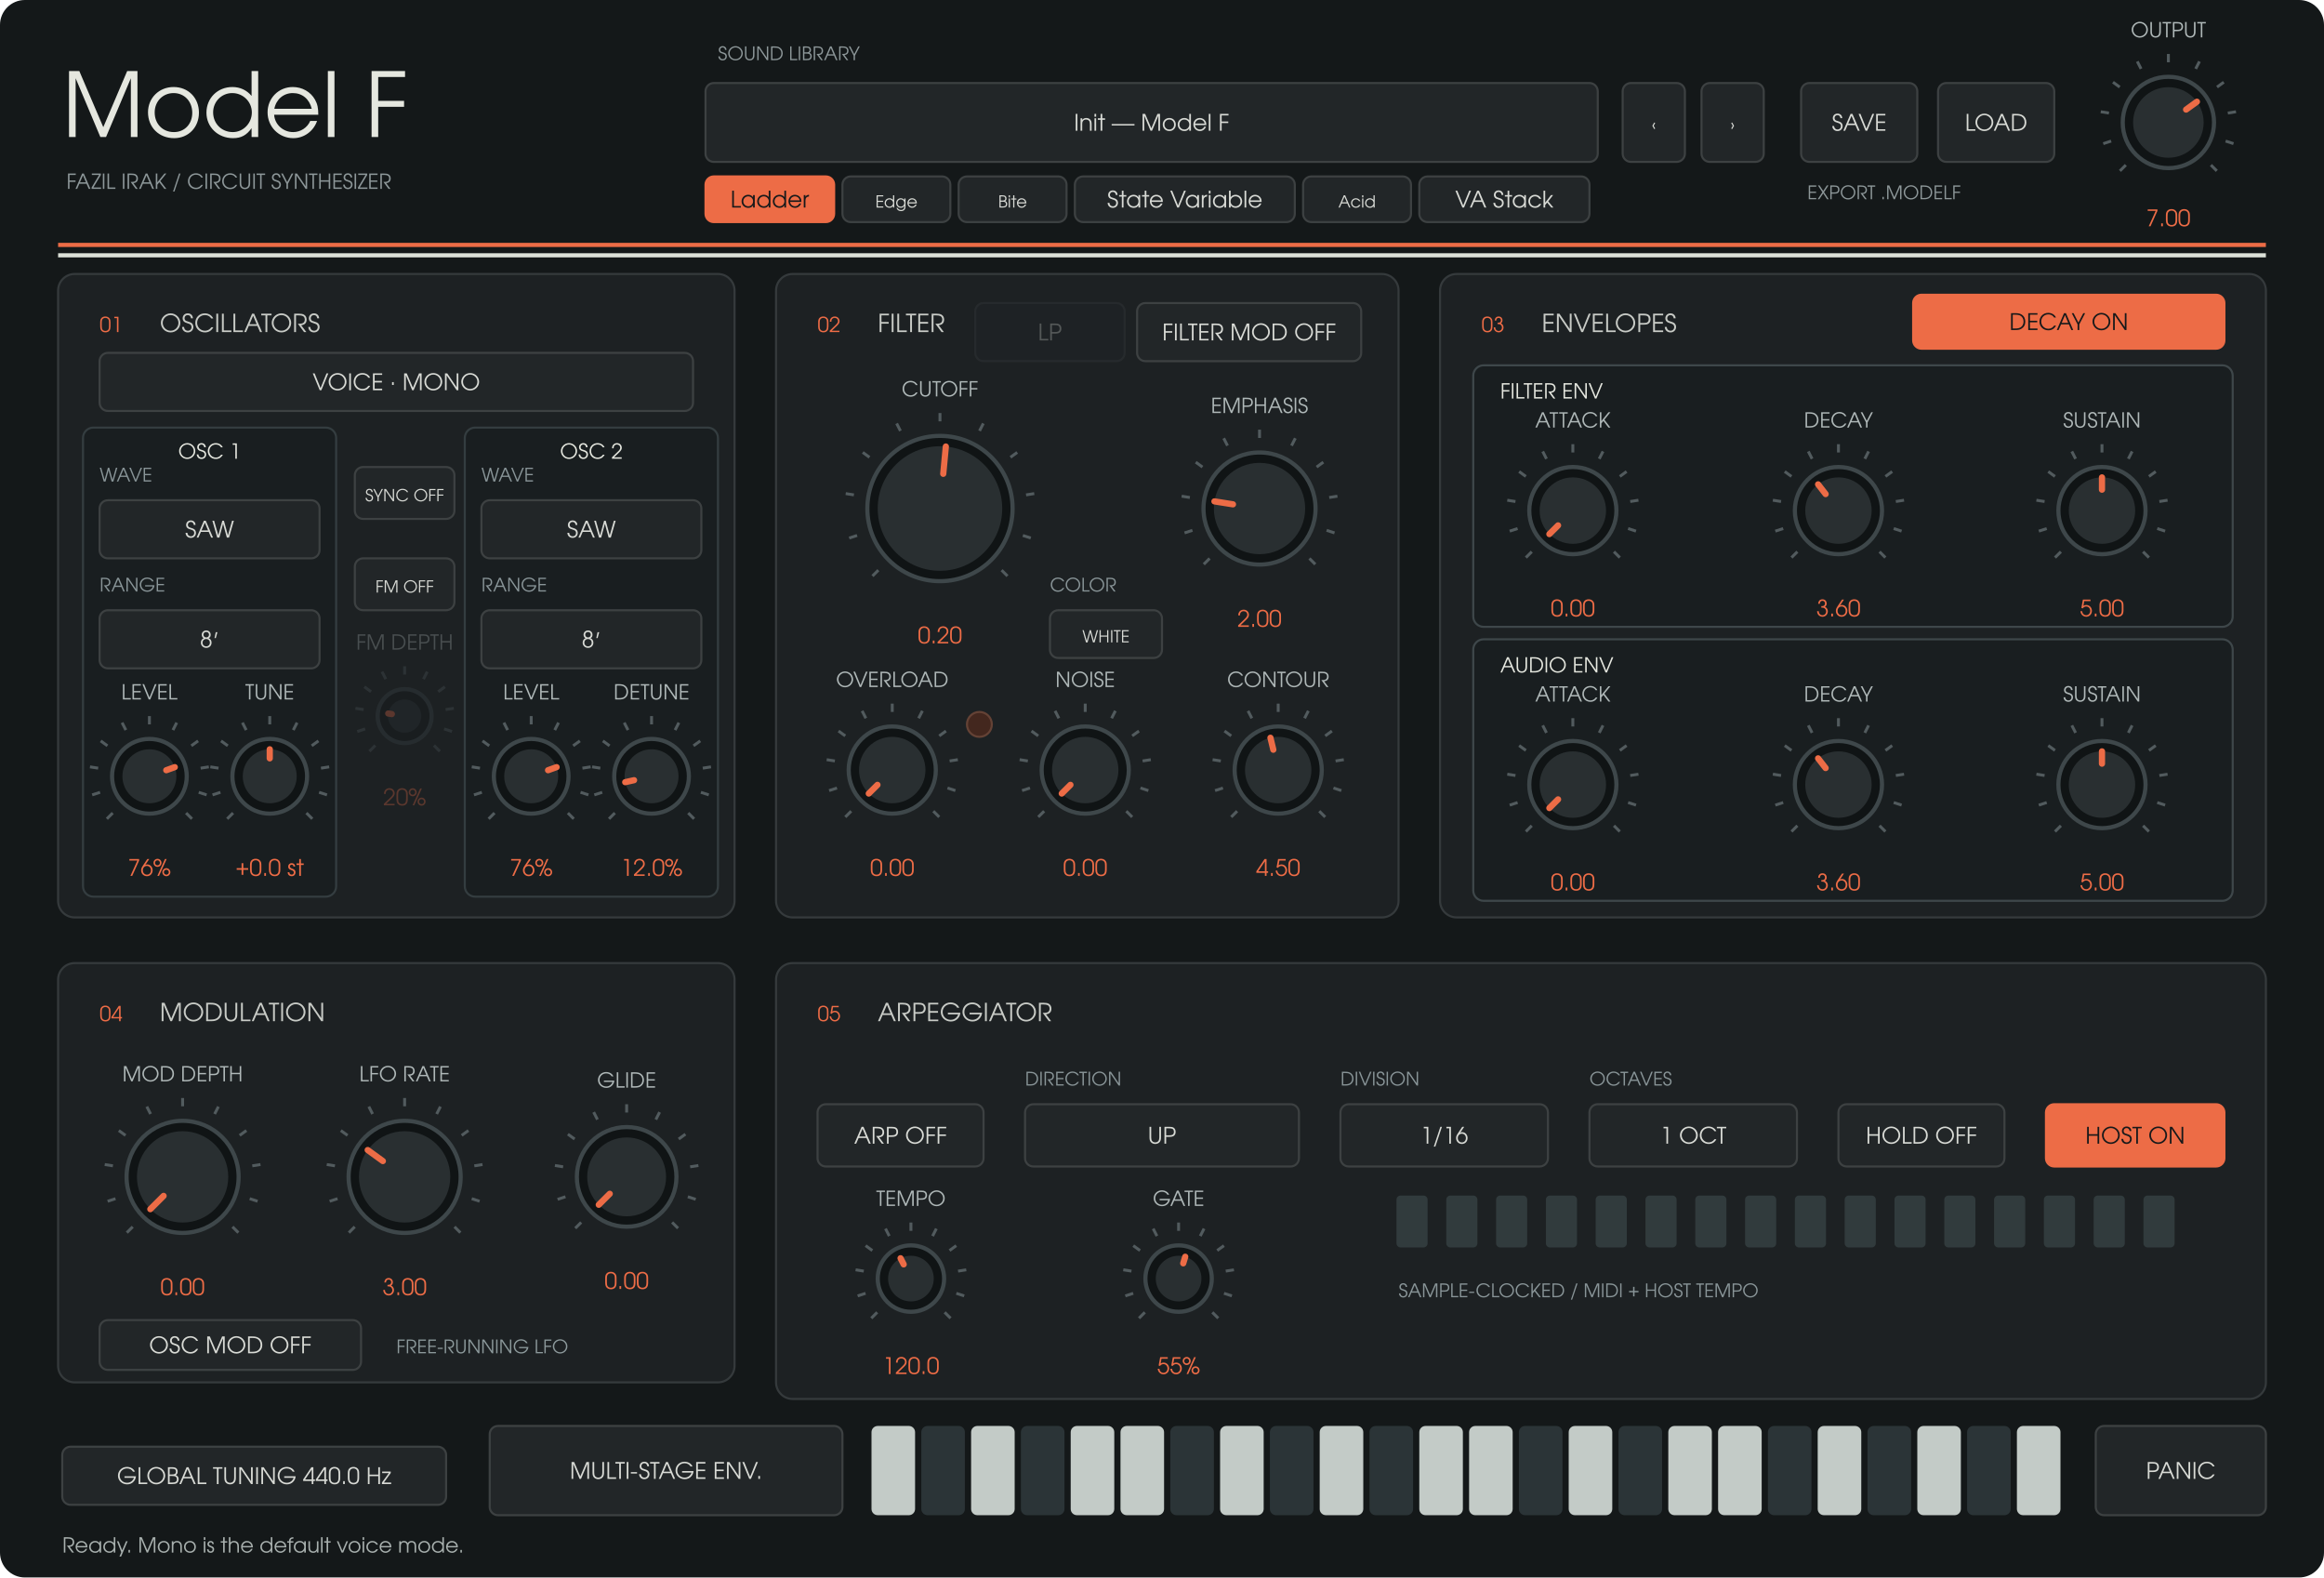
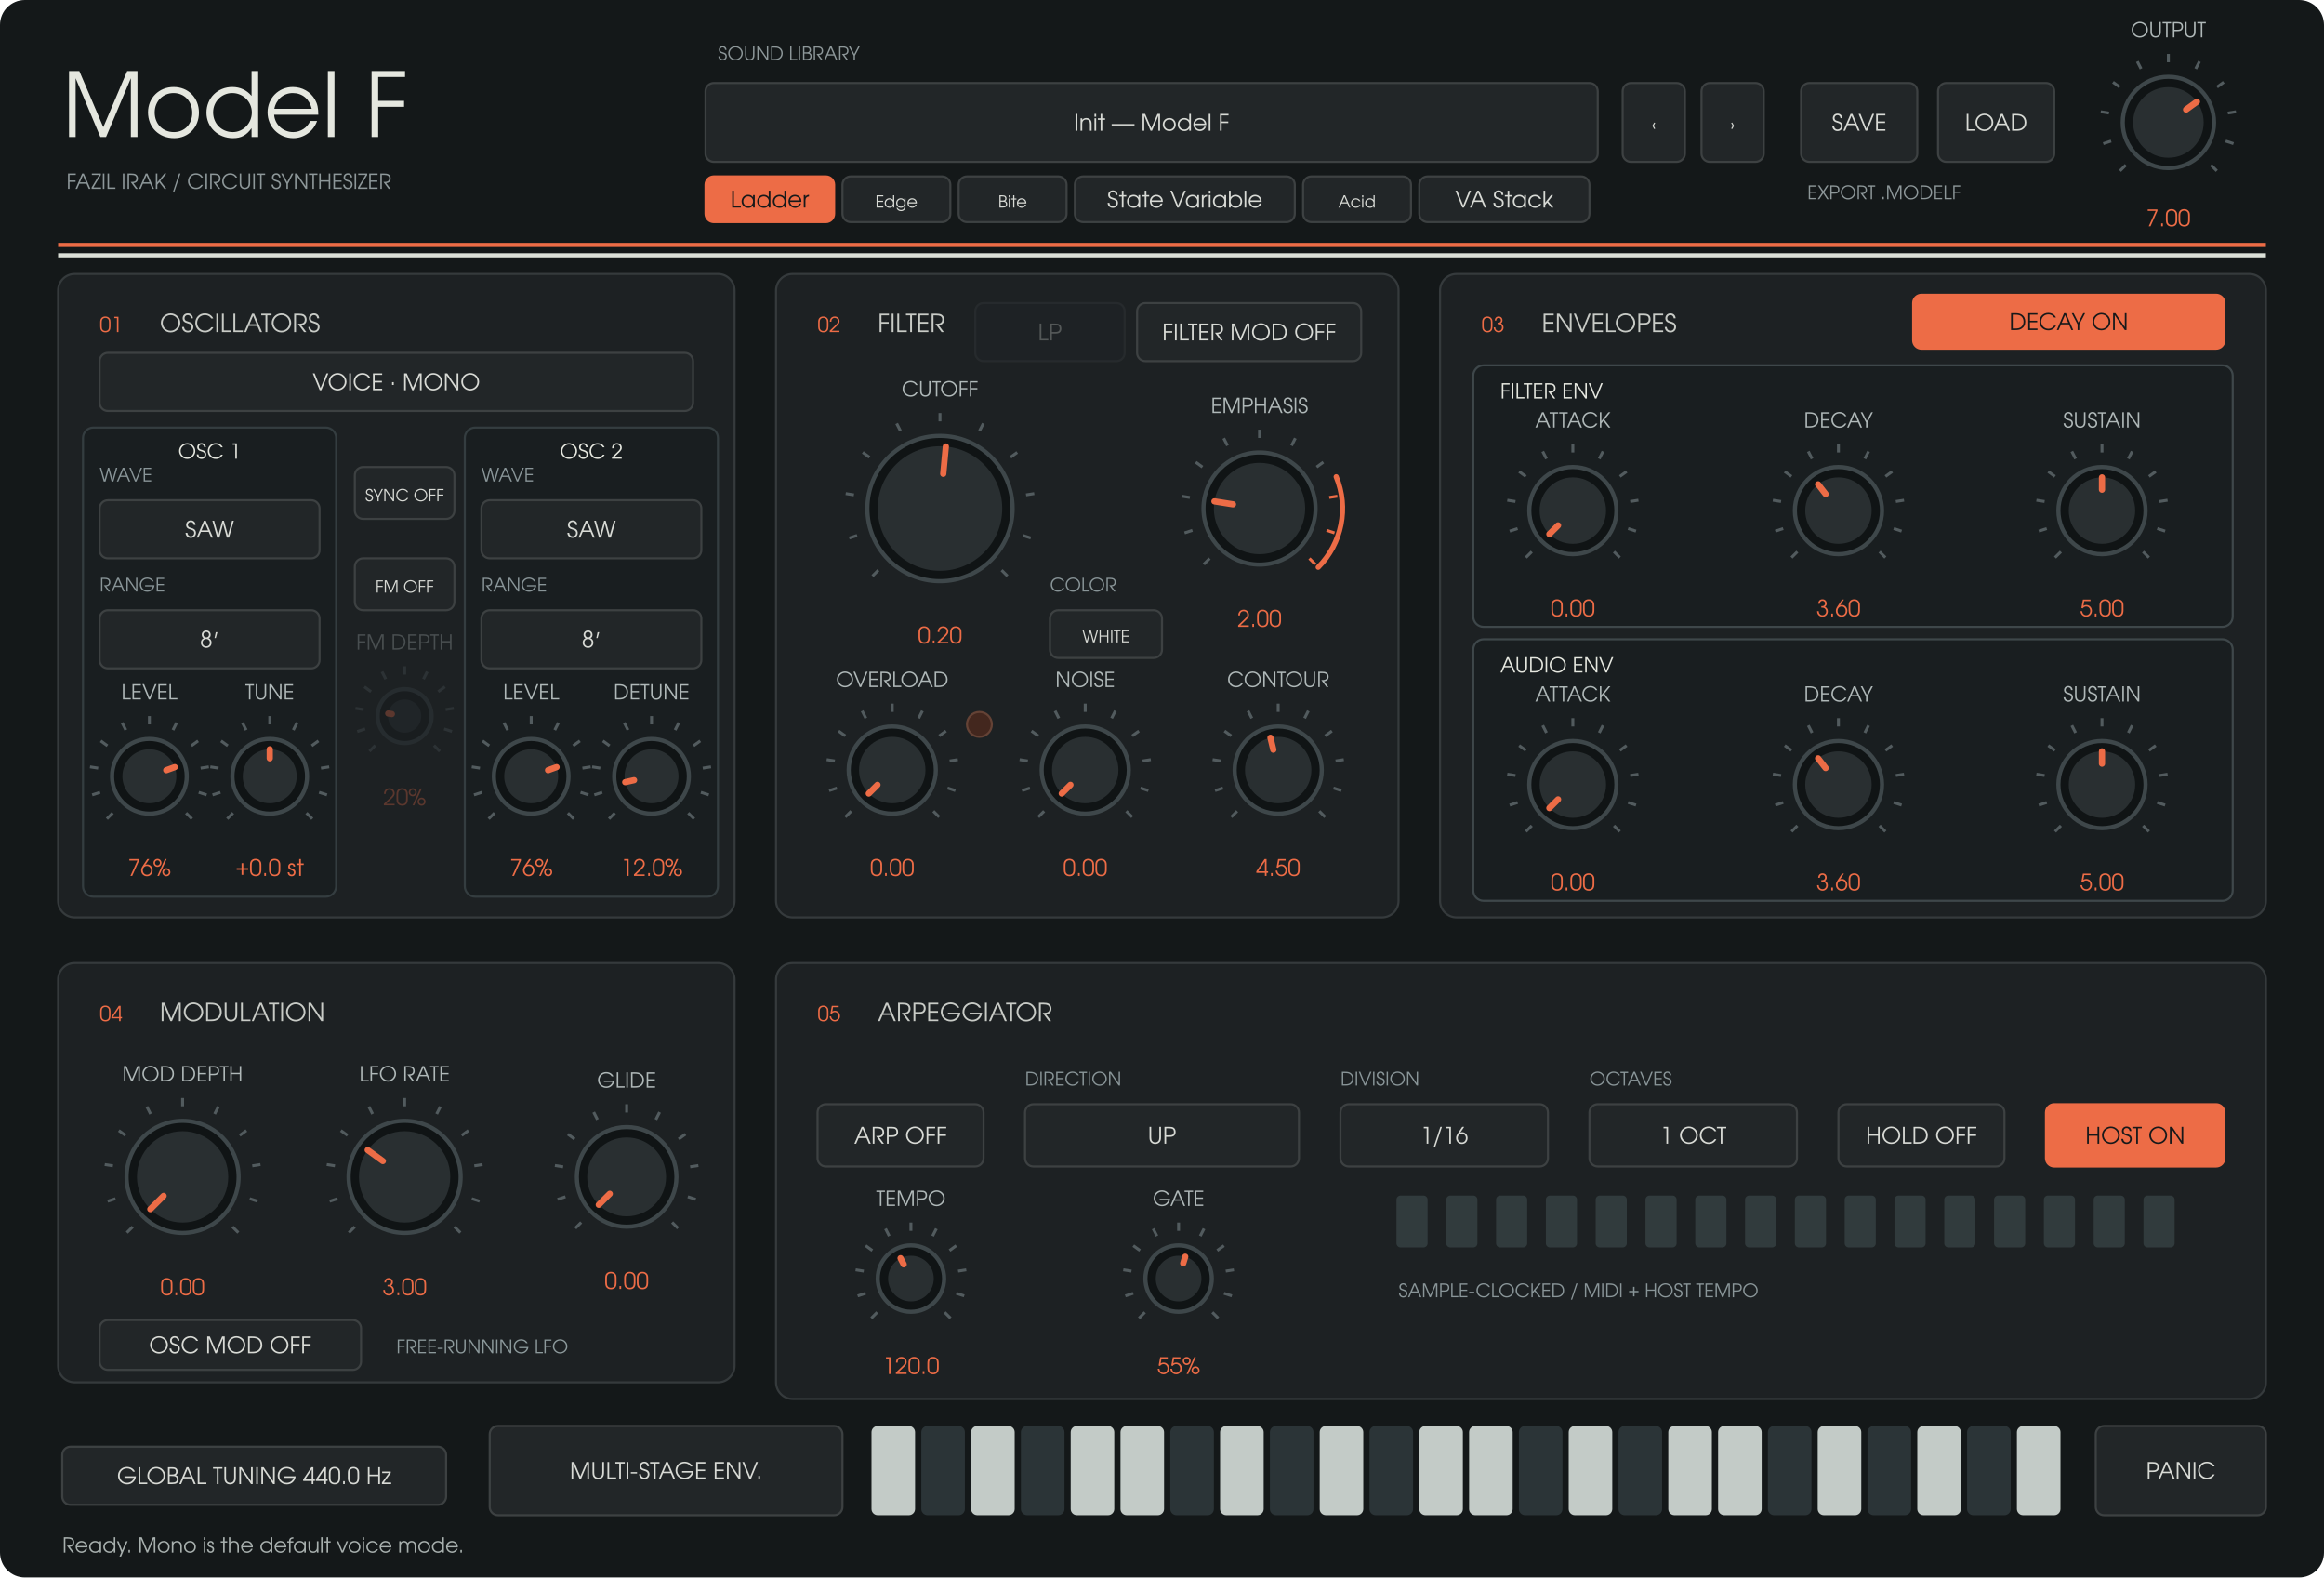
<svg xmlns="http://www.w3.org/2000/svg" width="1120" height="760" viewBox="0 0 1120 760">
  <rect width="1120" height="760" rx="12" fill="#141819" />
  <g font-family="URW Gothic, sans-serif">
    <text x="30" y="66" fill="#e5e7df" font-size="43" text-anchor="start">Model F</text>
    <text x="32" y="91" fill="#8d9799" font-size="10" text-anchor="start">FAZIL IRAK  /  CIRCUIT SYNTHESIZER</text>
    <text x="346" y="29" fill="#8d9799" font-size="9" text-anchor="start">SOUND LIBRARY</text>
    <rect x="340" y="40" width="430" height="38" rx="4" fill="#222628" stroke="#3d4142" />
    <text x="555" y="63" fill="#d8dad5" font-size="11" text-anchor="middle">Init — Model F</text>
    <rect x="340" y="85" width="62" height="22" rx="4" fill="#ed6c46" stroke="#ed6c46" />
    <text x="371" y="100" fill="#17191a" font-size="11" text-anchor="middle">Ladder</text>
    <rect x="406" y="85" width="52" height="22" rx="4" fill="#222628" stroke="#3d4142" />
    <text x="432" y="100" fill="#d8dad5" font-size="8" text-anchor="middle">Edge</text>
    <rect x="462" y="85" width="52" height="22" rx="4" fill="#222628" stroke="#3d4142" />
    <text x="488" y="100" fill="#d8dad5" font-size="8" text-anchor="middle">Bite</text>
    <rect x="518" y="85" width="106" height="22" rx="4" fill="#222628" stroke="#3d4142" />
    <text x="571" y="100" fill="#d8dad5" font-size="11" text-anchor="middle">State Variable</text>
    <rect x="628" y="85" width="52" height="22" rx="4" fill="#222628" stroke="#3d4142" />
    <text x="654" y="100" fill="#d8dad5" font-size="8" text-anchor="middle">Acid</text>
    <rect x="684" y="85" width="82" height="22" rx="4" fill="#222628" stroke="#3d4142" />
    <text x="725" y="100" fill="#d8dad5" font-size="11" text-anchor="middle">VA Stack</text>
    <rect x="782" y="40" width="30" height="38" rx="4" fill="#222628" stroke="#3d4142" />
    <text x="797" y="63" fill="#d8dad5" font-size="8" text-anchor="middle">‹</text>
    <rect x="820" y="40" width="30" height="38" rx="4" fill="#222628" stroke="#3d4142" />
    <text x="835" y="63" fill="#d8dad5" font-size="8" text-anchor="middle">›</text>
    <rect x="868" y="40" width="56" height="38" rx="4" fill="#222628" stroke="#3d4142" />
    <text x="896" y="63" fill="#d8dad5" font-size="11" text-anchor="middle">SAVE</text>
    <rect x="934" y="40" width="56" height="38" rx="4" fill="#222628" stroke="#3d4142" />
    <text x="962" y="63" fill="#d8dad5" font-size="11" text-anchor="middle">LOAD</text>
    <text x="871" y="96" fill="#8d9799" font-size="9" text-anchor="start">EXPORT .MODELF</text>
    <path d="M28 118H1092" stroke="#ed6c46" stroke-width="2" />
    <path d="M28 123H1092" stroke="#dce0d8" stroke-width="2" />
    <rect x="28" y="132" width="326" height="310" rx="8" fill="#1d2123" stroke="#353a3c" />
    <text x="48" y="160" fill="#ed6c46" font-size="10" text-anchor="start">01</text>
    <text x="77" y="160" fill="#c8cbc6" font-size="12" text-anchor="start">OSCILLATORS</text>
    <rect x="374" y="132" width="300" height="310" rx="8" fill="#1d2123" stroke="#353a3c" />
    <text x="394" y="160" fill="#ed6c46" font-size="10" text-anchor="start">02</text>
    <text x="423" y="160" fill="#c8cbc6" font-size="12" text-anchor="start">FILTER</text>
    <rect x="694" y="132" width="398" height="310" rx="8" fill="#1d2123" stroke="#353a3c" />
    <text x="714" y="160" fill="#ed6c46" font-size="10" text-anchor="start">03</text>
    <text x="743" y="160" fill="#c8cbc6" font-size="12" text-anchor="start">ENVELOPES</text>
    <rect x="28" y="464" width="326" height="202" rx="8" fill="#1d2123" stroke="#353a3c" />
    <text x="48" y="492" fill="#ed6c46" font-size="10" text-anchor="start">04</text>
    <text x="77" y="492" fill="#c8cbc6" font-size="12" text-anchor="start">MODULATION</text>
    <rect x="374" y="464" width="718" height="210" rx="8" fill="#1d2123" stroke="#353a3c" />
    <text x="394" y="492" fill="#ed6c46" font-size="10" text-anchor="start">05</text>
    <text x="423" y="492" fill="#c8cbc6" font-size="12" text-anchor="start">ARPEGGIATOR</text>
    <rect x="40" y="206" width="122" height="226" rx="5" fill="#191e20" stroke="#343d40" />
    <text x="101" y="221" fill="#e5e7df" font-size="10" text-anchor="middle">OSC 1</text>
    <rect x="224" y="206" width="122" height="226" rx="5" fill="#191e20" stroke="#343d40" />
    <text x="285" y="221" fill="#e5e7df" font-size="10" text-anchor="middle">OSC 2</text>
    <rect x="710" y="176" width="366" height="126" rx="5" fill="#191e20" stroke="#3e474a" />
    <text x="723" y="192" fill="#e5e7df" font-size="10" text-anchor="start">FILTER ENV</text>
    <rect x="710" y="308" width="366" height="126" rx="5" fill="#191e20" stroke="#3e474a" />
    <text x="723" y="324" fill="#e5e7df" font-size="10" text-anchor="start">AUDIO ENV</text>
    <rect x="30" y="697" width="185" height="28" rx="4" fill="#222628" stroke="#3d4142" />
    <text x="122.5" y="715" fill="#d8dad5" font-size="11" text-anchor="middle">GLOBAL TUNING  440.0 Hz</text>
    <g opacity="0.3">
      <rect x="470" y="146" width="72" height="28" rx="4" fill="#222628" stroke="#3d4142" />
      <text x="506" y="164" fill="#d8dad5" font-size="11" text-anchor="middle">LP</text>
    </g>
    <path d="M 1024.494 79.506 L 1021.665 82.335" stroke="#525b5e" stroke-width="1.4" />
    <path d="M 1017.419 67.961 L 1013.615 69.198" stroke="#525b5e" stroke-width="1.4" />
    <path d="M 1016.357 54.463 L 1012.406 53.838" stroke="#525b5e" stroke-width="1.4" />
    <path d="M 1021.539 41.954 L 1018.302 39.603" stroke="#525b5e" stroke-width="1.4" />
    <path d="M 1031.834 33.161 L 1030.018 29.597" stroke="#525b5e" stroke-width="1.4" />
    <path d="M 1045 30 L 1045 26" stroke="#525b5e" stroke-width="1.4" />
    <path d="M 1058.166 33.161 L 1059.982 29.597" stroke="#525b5e" stroke-width="1.4" />
    <path d="M 1068.461 41.954 L 1071.698 39.603" stroke="#525b5e" stroke-width="1.4" />
    <path d="M 1073.643 54.463 L 1077.594 53.838" stroke="#525b5e" stroke-width="1.4" />
    <path d="M 1072.581 67.961 L 1076.385 69.198" stroke="#525b5e" stroke-width="1.4" />
    <path d="M 1065.506 79.506 L 1068.335 82.335" stroke="#525b5e" stroke-width="1.4" />
    <circle cx="1045" cy="59" r="22" fill="#101415" stroke="#3e474a" stroke-width="2" />
    <circle cx="1045" cy="59" r="17" fill="#292f31" />
    <path d="M 1053.543 52.793 L 1058.753 49.008" stroke="#ed6c46" stroke-width="3" stroke-linecap="round" />
    <text x="1045" y="18" fill="#afb8b8" font-size="10" text-anchor="middle">OUTPUT</text>
    <text x="1045" y="109" fill="#ed6c46" font-size="11" text-anchor="middle">7.00</text>
    <rect x="48" y="170" width="286" height="28" rx="4" fill="#222628" stroke="#3d4142" />
    <text x="191" y="188" fill="#d8dad5" font-size="11" text-anchor="middle">VOICE · MONO</text>
    <rect x="48" y="241" width="106" height="28" rx="4" fill="#222628" stroke="#3d4142" />
    <text x="101" y="259" fill="#d8dad5" font-size="11" text-anchor="middle">SAW</text>
    <text x="48" y="232" fill="#899598" font-size="9" text-anchor="start">WAVE</text>
    <rect x="48" y="294" width="106" height="28" rx="4" fill="#222628" stroke="#3d4142" />
    <text x="101" y="312" fill="#d8dad5" font-size="11" text-anchor="middle">8′</text>
    <text x="48" y="285" fill="#899598" font-size="9" text-anchor="start">RANGE</text>
    <rect x="232" y="241" width="106" height="28" rx="4" fill="#222628" stroke="#3d4142" />
    <text x="285" y="259" fill="#d8dad5" font-size="11" text-anchor="middle">SAW</text>
    <text x="232" y="232" fill="#899598" font-size="9" text-anchor="start">WAVE</text>
    <rect x="232" y="294" width="106" height="28" rx="4" fill="#222628" stroke="#3d4142" />
    <text x="285" y="312" fill="#d8dad5" font-size="11" text-anchor="middle">8′</text>
    <text x="232" y="285" fill="#899598" font-size="9" text-anchor="start">RANGE</text>
    <path d="M 54.322 391.678 L 51.494 394.506" stroke="#525b5e" stroke-width="1.4" />
    <path d="M 48.224 381.725 L 44.419 382.961" stroke="#525b5e" stroke-width="1.4" />
    <path d="M 47.308 370.089 L 43.357 369.463" stroke="#525b5e" stroke-width="1.4" />
    <path d="M 51.775 359.305 L 48.539 356.954" stroke="#525b5e" stroke-width="1.4" />
    <path d="M 60.65 351.725 L 58.834 348.161" stroke="#525b5e" stroke-width="1.4" />
    <path d="M 72 349 L 72 345" stroke="#525b5e" stroke-width="1.4" />
    <path d="M 83.35 351.725 L 85.166 348.161" stroke="#525b5e" stroke-width="1.4" />
    <path d="M 92.225 359.305 L 95.461 356.954" stroke="#525b5e" stroke-width="1.4" />
    <path d="M 96.692 370.089 L 100.643 369.463" stroke="#525b5e" stroke-width="1.4" />
    <path d="M 95.776 381.725 L 99.581 382.961" stroke="#525b5e" stroke-width="1.4" />
    <path d="M 89.678 391.678 L 92.506 394.506" stroke="#525b5e" stroke-width="1.4" />
    <circle cx="72" cy="374" r="18" fill="#101415" stroke="#3e474a" stroke-width="2" />
    <circle cx="72" cy="374" r="13" fill="#292f31" />
    <path d="M 80.129 371.073 L 84.231 369.596" stroke="#ed6c46" stroke-width="3" stroke-linecap="round" />
    <text x="72" y="337" fill="#afb8b8" font-size="10" text-anchor="middle">LEVEL</text>
    <text x="72" y="422" fill="#ed6c46" font-size="11" text-anchor="middle">76%</text>
    <path d="M 112.322 391.678 L 109.494 394.506" stroke="#525b5e" stroke-width="1.4" />
    <path d="M 106.224 381.725 L 102.419 382.961" stroke="#525b5e" stroke-width="1.4" />
    <path d="M 105.308 370.089 L 101.357 369.463" stroke="#525b5e" stroke-width="1.4" />
    <path d="M 109.775 359.305 L 106.539 356.954" stroke="#525b5e" stroke-width="1.4" />
    <path d="M 118.65 351.725 L 116.834 348.161" stroke="#525b5e" stroke-width="1.4" />
    <path d="M 130 349 L 130 345" stroke="#525b5e" stroke-width="1.4" />
    <path d="M 141.35 351.725 L 143.166 348.161" stroke="#525b5e" stroke-width="1.4" />
    <path d="M 150.225 359.305 L 153.461 356.954" stroke="#525b5e" stroke-width="1.4" />
    <path d="M 154.692 370.089 L 158.643 369.463" stroke="#525b5e" stroke-width="1.4" />
    <path d="M 153.776 381.725 L 157.581 382.961" stroke="#525b5e" stroke-width="1.4" />
    <path d="M 147.678 391.678 L 150.506 394.506" stroke="#525b5e" stroke-width="1.4" />
    <circle cx="130" cy="374" r="18" fill="#101415" stroke="#3e474a" stroke-width="2" />
    <circle cx="130" cy="374" r="13" fill="#292f31" />
    <path d="M 130 365.36 L 130 361" stroke="#ed6c46" stroke-width="3" stroke-linecap="round" />
    <text x="130" y="337" fill="#afb8b8" font-size="10" text-anchor="middle">TUNE</text>
    <text x="130" y="422" fill="#ed6c46" font-size="11" text-anchor="middle">+0.0 st</text>
    <path d="M 238.322 391.678 L 235.494 394.506" stroke="#525b5e" stroke-width="1.4" />
    <path d="M 232.224 381.725 L 228.419 382.961" stroke="#525b5e" stroke-width="1.4" />
    <path d="M 231.308 370.089 L 227.357 369.463" stroke="#525b5e" stroke-width="1.4" />
    <path d="M 235.775 359.305 L 232.539 356.954" stroke="#525b5e" stroke-width="1.4" />
    <path d="M 244.65 351.725 L 242.834 348.161" stroke="#525b5e" stroke-width="1.4" />
    <path d="M 256 349 L 256 345" stroke="#525b5e" stroke-width="1.4" />
    <path d="M 267.35 351.725 L 269.166 348.161" stroke="#525b5e" stroke-width="1.4" />
    <path d="M 276.225 359.305 L 279.461 356.954" stroke="#525b5e" stroke-width="1.4" />
    <path d="M 280.692 370.089 L 284.643 369.463" stroke="#525b5e" stroke-width="1.4" />
    <path d="M 279.776 381.725 L 283.581 382.961" stroke="#525b5e" stroke-width="1.4" />
    <path d="M 273.678 391.678 L 276.506 394.506" stroke="#525b5e" stroke-width="1.4" />
    <circle cx="256" cy="374" r="18" fill="#101415" stroke="#3e474a" stroke-width="2" />
    <circle cx="256" cy="374" r="13" fill="#292f31" />
    <path d="M 264.129 371.073 L 268.231 369.596" stroke="#ed6c46" stroke-width="3" stroke-linecap="round" />
    <text x="256" y="337" fill="#afb8b8" font-size="10" text-anchor="middle">LEVEL</text>
    <text x="256" y="422" fill="#ed6c46" font-size="11" text-anchor="middle">76%</text>
    <path d="M 296.322 391.678 L 293.494 394.506" stroke="#525b5e" stroke-width="1.4" />
    <path d="M 290.224 381.725 L 286.419 382.961" stroke="#525b5e" stroke-width="1.4" />
    <path d="M 289.308 370.089 L 285.357 369.463" stroke="#525b5e" stroke-width="1.4" />
    <path d="M 293.775 359.305 L 290.539 356.954" stroke="#525b5e" stroke-width="1.4" />
    <path d="M 302.65 351.725 L 300.834 348.161" stroke="#525b5e" stroke-width="1.4" />
    <path d="M 314 349 L 314 345" stroke="#525b5e" stroke-width="1.4" />
    <path d="M 325.35 351.725 L 327.166 348.161" stroke="#525b5e" stroke-width="1.4" />
    <path d="M 334.225 359.305 L 337.461 356.954" stroke="#525b5e" stroke-width="1.4" />
    <path d="M 338.692 370.089 L 342.643 369.463" stroke="#525b5e" stroke-width="1.4" />
    <path d="M 337.776 381.725 L 341.581 382.961" stroke="#525b5e" stroke-width="1.4" />
    <path d="M 331.678 391.678 L 334.506 394.506" stroke="#525b5e" stroke-width="1.4" />
    <circle cx="314" cy="374" r="18" fill="#101415" stroke="#3e474a" stroke-width="2" />
    <circle cx="314" cy="374" r="13" fill="#292f31" />
    <path d="M 305.568 375.885 L 301.313 376.836" stroke="#ed6c46" stroke-width="3" stroke-linecap="round" />
    <text x="314" y="337" fill="#afb8b8" font-size="10" text-anchor="middle">DETUNE</text>
    <text x="314" y="422" fill="#ed6c46" font-size="11" text-anchor="middle">12.0%</text>
    <rect x="171" y="225" width="48" height="25" rx="4" fill="#222628" stroke="#3d4142" />
    <text x="195" y="241.5" fill="#d8dad5" font-size="8" text-anchor="middle">SYNC  OFF</text>
    <rect x="171" y="269" width="48" height="25" rx="4" fill="#222628" stroke="#3d4142" />
    <text x="195" y="285.5" fill="#d8dad5" font-size="8" text-anchor="middle">FM  OFF</text>
    <g opacity="0.3">
      <path d="M 180.858 359.142 L 178.029 361.971" stroke="#525b5e" stroke-width="1.4" />
      <path d="M 175.979 351.18 L 172.175 352.416" stroke="#525b5e" stroke-width="1.4" />
      <path d="M 175.246 341.871 L 171.295 341.246" stroke="#525b5e" stroke-width="1.4" />
      <path d="M 178.82 333.244 L 175.584 330.893" stroke="#525b5e" stroke-width="1.4" />
      <path d="M 185.92 327.18 L 184.104 323.616" stroke="#525b5e" stroke-width="1.4" />
      <path d="M 195 325 L 195 321" stroke="#525b5e" stroke-width="1.4" />
      <path d="M 204.08 327.18 L 205.896 323.616" stroke="#525b5e" stroke-width="1.4" />
      <path d="M 211.18 333.244 L 214.416 330.893" stroke="#525b5e" stroke-width="1.4" />
      <path d="M 214.754 341.871 L 218.705 341.246" stroke="#525b5e" stroke-width="1.4" />
      <path d="M 214.021 351.18 L 217.825 352.416" stroke="#525b5e" stroke-width="1.4" />
      <path d="M 209.142 359.142 L 211.971 361.971" stroke="#525b5e" stroke-width="1.4" />
      <circle cx="195" cy="345" r="13" fill="#101415" stroke="#3e474a" stroke-width="2" />
      <circle cx="195" cy="345" r="8" fill="#292f31" />
      <path d="M 188.837 344.024 L 187.098 343.749" stroke="#ed6c46" stroke-width="3" stroke-linecap="round" />
      <text x="195" y="313" fill="#afb8b8" font-size="10" text-anchor="middle">FM DEPTH</text>
      <text x="195" y="388" fill="#ed6c46" font-size="11" text-anchor="middle">20%</text>
    </g>
    <path d="M 423.302 274.698 L 420.473 277.527" stroke="#525b5e" stroke-width="1.4" />
    <path d="M 413.056 257.979 L 409.251 259.215" stroke="#525b5e" stroke-width="1.4" />
    <path d="M 411.517 238.43 L 407.566 237.804" stroke="#525b5e" stroke-width="1.4" />
    <path d="M 419.021 220.313 L 415.785 217.962" stroke="#525b5e" stroke-width="1.4" />
    <path d="M 433.932 207.578 L 432.116 204.014" stroke="#525b5e" stroke-width="1.4" />
    <path d="M 453 203 L 453 199" stroke="#525b5e" stroke-width="1.4" />
    <path d="M 472.068 207.578 L 473.884 204.014" stroke="#525b5e" stroke-width="1.4" />
    <path d="M 486.979 220.313 L 490.215 217.962" stroke="#525b5e" stroke-width="1.4" />
    <path d="M 494.483 238.43 L 498.434 237.804" stroke="#525b5e" stroke-width="1.4" />
    <path d="M 492.944 257.979 L 496.749 259.215" stroke="#525b5e" stroke-width="1.4" />
    <path d="M 482.698 274.698 L 485.527 277.527" stroke="#525b5e" stroke-width="1.4" />
    <circle cx="453" cy="245" r="35" fill="#101415" stroke="#3e474a" stroke-width="2" />
    <circle cx="453" cy="245" r="30" fill="#292f31" />
    <path d="M 454.581 228.275 L 455.823 215.133" stroke="#ed6c46" stroke-width="3" stroke-linecap="round" />
    <text x="453" y="191" fill="#afb8b8" font-size="10" text-anchor="middle">CUTOFF</text>
    <text x="453" y="310" fill="#ed6c46" font-size="11" text-anchor="middle">0.20</text>
+     <path data-role="emphasis-high-resonance" data-start="0.75" d="M 643.955 229.693 A 40 40 0 0 1 635.284 273.284" fill="none" stroke="#ed6c46" stroke-width="2.5" stroke-linecap="round" />
    <path d="M 582.958 269.042 L 580.13 271.87" stroke="#525b5e" stroke-width="1.4" />
    <path d="M 574.664 255.507 L 570.86 256.743" stroke="#525b5e" stroke-width="1.4" />
    <path d="M 573.419 239.681 L 569.468 239.055" stroke="#525b5e" stroke-width="1.4" />
    <path d="M 579.493 225.015 L 576.257 222.664" stroke="#525b5e" stroke-width="1.4" />
    <path d="M 591.564 214.706 L 589.748 211.142" stroke="#525b5e" stroke-width="1.4" />
    <path d="M 607 211 L 607 207" stroke="#525b5e" stroke-width="1.4" />
    <path d="M 622.436 214.706 L 624.252 211.142" stroke="#525b5e" stroke-width="1.4" />
    <path d="M 634.507 225.015 L 637.743 222.664" stroke="#525b5e" stroke-width="1.4" />
-     <path d="M 640.581 239.681 L 644.532 239.055" stroke="#525b5e" stroke-width="1.4" />
-     <path d="M 639.336 255.507 L 643.14 256.743" stroke="#525b5e" stroke-width="1.4" />
-     <path d="M 631.042 269.042 L 633.87 271.87" stroke="#525b5e" stroke-width="1.4" />
+     <path d="M 640.581 239.681 L 644.532 239.055" stroke="#ed6c46" stroke-width="1.4" />
+     <path d="M 639.336 255.507 L 643.14 256.743" stroke="#ed6c46" stroke-width="1.4" />
+     <path d="M 631.042 269.042 L 633.87 271.87" stroke="#ed6c46" stroke-width="1.4" />
    <circle cx="607" cy="245" r="27" fill="#101415" stroke="#3e474a" stroke-width="2" />
    <circle cx="607" cy="245" r="22" fill="#292f31" />
    <path d="M 594.2 242.973 L 585.271 241.558" stroke="#ed6c46" stroke-width="3" stroke-linecap="round" />
    <text x="607" y="199" fill="#afb8b8" font-size="10" text-anchor="middle">EMPHASIS</text>
    <text x="607" y="302" fill="#ed6c46" font-size="11" text-anchor="middle">2.00</text>
    <path d="M 596.201 390.799 L 593.373 393.627" stroke="#525b5e" stroke-width="1.4" />
    <path d="M 589.37 379.652 L 585.566 380.889" stroke="#525b5e" stroke-width="1.4" />
    <path d="M 588.345 366.62 L 584.394 365.994" stroke="#525b5e" stroke-width="1.4" />
    <path d="M 593.348 354.542 L 590.111 352.191" stroke="#525b5e" stroke-width="1.4" />
    <path d="M 603.288 346.052 L 601.472 342.488" stroke="#525b5e" stroke-width="1.4" />
    <path d="M 616 343 L 616 339" stroke="#525b5e" stroke-width="1.4" />
    <path d="M 628.712 346.052 L 630.528 342.488" stroke="#525b5e" stroke-width="1.4" />
    <path d="M 638.652 354.542 L 641.889 352.191" stroke="#525b5e" stroke-width="1.4" />
    <path d="M 643.655 366.62 L 647.606 365.994" stroke="#525b5e" stroke-width="1.4" />
    <path d="M 642.63 379.652 L 646.434 380.889" stroke="#525b5e" stroke-width="1.4" />
    <path d="M 635.799 390.799 L 638.627 393.627" stroke="#525b5e" stroke-width="1.4" />
    <circle cx="616" cy="371" r="21" fill="#101415" stroke="#3e474a" stroke-width="2" />
    <circle cx="616" cy="371" r="16" fill="#292f31" />
    <path d="M 613.647 361.199 L 612.265 355.442" stroke="#ed6c46" stroke-width="3" stroke-linecap="round" />
    <text x="616" y="331" fill="#afb8b8" font-size="10" text-anchor="middle">CONTOUR</text>
    <text x="616" y="422" fill="#ed6c46" font-size="11" text-anchor="middle">4.50</text>
    <path d="M 410.201 390.799 L 407.373 393.627" stroke="#525b5e" stroke-width="1.4" />
    <path d="M 403.37 379.652 L 399.566 380.889" stroke="#525b5e" stroke-width="1.4" />
    <path d="M 402.345 366.62 L 398.394 365.994" stroke="#525b5e" stroke-width="1.4" />
    <path d="M 407.348 354.542 L 404.111 352.191" stroke="#525b5e" stroke-width="1.4" />
    <path d="M 417.288 346.052 L 415.472 342.488" stroke="#525b5e" stroke-width="1.4" />
    <path d="M 430 343 L 430 339" stroke="#525b5e" stroke-width="1.4" />
    <path d="M 442.712 346.052 L 444.528 342.488" stroke="#525b5e" stroke-width="1.4" />
    <path d="M 452.652 354.542 L 455.889 352.191" stroke="#525b5e" stroke-width="1.4" />
    <path d="M 457.655 366.62 L 461.606 365.994" stroke="#525b5e" stroke-width="1.4" />
    <path d="M 456.63 379.652 L 460.434 380.889" stroke="#525b5e" stroke-width="1.4" />
    <path d="M 449.799 390.799 L 452.627 393.627" stroke="#525b5e" stroke-width="1.4" />
    <circle cx="430" cy="371" r="21" fill="#101415" stroke="#3e474a" stroke-width="2" />
    <circle cx="430" cy="371" r="16" fill="#292f31" />
    <path d="M 422.872 378.128 L 418.686 382.314" stroke="#ed6c46" stroke-width="3" stroke-linecap="round" />
    <text x="430" y="331" fill="#afb8b8" font-size="10" text-anchor="middle">OVERLOAD</text>
    <text x="430" y="422" fill="#ed6c46" font-size="11" text-anchor="middle">0.00</text>
    <rect x="548" y="146" width="108" height="28" rx="4" fill="#222628" stroke="#3d4142" />
    <text x="602" y="164" fill="#d8dad5" font-size="11" text-anchor="middle">FILTER MOD  OFF</text>
    <path d="M 738.201 265.799 L 735.373 268.627" stroke="#525b5e" stroke-width="1.4" />
    <path d="M 731.37 254.652 L 727.566 255.889" stroke="#525b5e" stroke-width="1.4" />
    <path d="M 730.345 241.62 L 726.394 240.994" stroke="#525b5e" stroke-width="1.4" />
    <path d="M 735.348 229.542 L 732.111 227.191" stroke="#525b5e" stroke-width="1.4" />
    <path d="M 745.288 221.052 L 743.472 217.488" stroke="#525b5e" stroke-width="1.4" />
    <path d="M 758 218 L 758 214" stroke="#525b5e" stroke-width="1.4" />
    <path d="M 770.712 221.052 L 772.528 217.488" stroke="#525b5e" stroke-width="1.4" />
    <path d="M 780.652 229.542 L 783.889 227.191" stroke="#525b5e" stroke-width="1.4" />
    <path d="M 785.655 241.62 L 789.606 240.994" stroke="#525b5e" stroke-width="1.4" />
    <path d="M 784.63 254.652 L 788.434 255.889" stroke="#525b5e" stroke-width="1.4" />
    <path d="M 777.799 265.799 L 780.627 268.627" stroke="#525b5e" stroke-width="1.4" />
    <circle cx="758" cy="246" r="21" fill="#101415" stroke="#3e474a" stroke-width="2" />
    <circle cx="758" cy="246" r="16" fill="#292f31" />
    <path d="M 750.872 253.128 L 746.686 257.314" stroke="#ed6c46" stroke-width="3" stroke-linecap="round" />
    <text x="758" y="206" fill="#afb8b8" font-size="10" text-anchor="middle">ATTACK</text>
    <text x="758" y="297" fill="#ed6c46" font-size="11" text-anchor="middle">0.00</text>
    <path d="M 866.201 265.799 L 863.373 268.627" stroke="#525b5e" stroke-width="1.4" />
    <path d="M 859.37 254.652 L 855.566 255.889" stroke="#525b5e" stroke-width="1.4" />
    <path d="M 858.345 241.62 L 854.394 240.994" stroke="#525b5e" stroke-width="1.4" />
    <path d="M 863.348 229.542 L 860.111 227.191" stroke="#525b5e" stroke-width="1.4" />
    <path d="M 873.288 221.052 L 871.472 217.488" stroke="#525b5e" stroke-width="1.4" />
    <path d="M 886 218 L 886 214" stroke="#525b5e" stroke-width="1.4" />
    <path d="M 898.712 221.052 L 900.528 217.488" stroke="#525b5e" stroke-width="1.4" />
    <path d="M 908.652 229.542 L 911.889 227.191" stroke="#525b5e" stroke-width="1.4" />
    <path d="M 913.655 241.62 L 917.606 240.994" stroke="#525b5e" stroke-width="1.4" />
    <path d="M 912.63 254.652 L 916.434 255.889" stroke="#525b5e" stroke-width="1.4" />
    <path d="M 905.799 265.799 L 908.627 268.627" stroke="#525b5e" stroke-width="1.4" />
    <circle cx="886" cy="246" r="21" fill="#101415" stroke="#3e474a" stroke-width="2" />
    <circle cx="886" cy="246" r="16" fill="#292f31" />
    <path d="M 879.822 238.035 L 876.193 233.358" stroke="#ed6c46" stroke-width="3" stroke-linecap="round" />
    <text x="886" y="206" fill="#afb8b8" font-size="10" text-anchor="middle">DECAY</text>
    <text x="886" y="297" fill="#ed6c46" font-size="11" text-anchor="middle">3.60</text>
    <path d="M 993.201 265.799 L 990.373 268.627" stroke="#525b5e" stroke-width="1.4" />
    <path d="M 986.37 254.652 L 982.566 255.889" stroke="#525b5e" stroke-width="1.4" />
    <path d="M 985.345 241.62 L 981.394 240.994" stroke="#525b5e" stroke-width="1.4" />
    <path d="M 990.348 229.542 L 987.111 227.191" stroke="#525b5e" stroke-width="1.4" />
    <path d="M 1000.288 221.052 L 998.472 217.488" stroke="#525b5e" stroke-width="1.4" />
    <path d="M 1013 218 L 1013 214" stroke="#525b5e" stroke-width="1.4" />
    <path d="M 1025.712 221.052 L 1027.528 217.488" stroke="#525b5e" stroke-width="1.4" />
    <path d="M 1035.652 229.542 L 1038.889 227.191" stroke="#525b5e" stroke-width="1.4" />
    <path d="M 1040.655 241.62 L 1044.606 240.994" stroke="#525b5e" stroke-width="1.4" />
    <path d="M 1039.63 254.652 L 1043.434 255.889" stroke="#525b5e" stroke-width="1.4" />
    <path d="M 1032.799 265.799 L 1035.627 268.627" stroke="#525b5e" stroke-width="1.4" />
    <circle cx="1013" cy="246" r="21" fill="#101415" stroke="#3e474a" stroke-width="2" />
    <circle cx="1013" cy="246" r="16" fill="#292f31" />
    <path d="M 1013 235.92 L 1013 230" stroke="#ed6c46" stroke-width="3" stroke-linecap="round" />
    <text x="1013" y="206" fill="#afb8b8" font-size="10" text-anchor="middle">SUSTAIN</text>
    <text x="1013" y="297" fill="#ed6c46" font-size="11" text-anchor="middle">5.00</text>
    <path d="M 738.201 397.799 L 735.373 400.627" stroke="#525b5e" stroke-width="1.4" />
    <path d="M 731.37 386.652 L 727.566 387.889" stroke="#525b5e" stroke-width="1.4" />
    <path d="M 730.345 373.62 L 726.394 372.994" stroke="#525b5e" stroke-width="1.4" />
    <path d="M 735.348 361.542 L 732.111 359.191" stroke="#525b5e" stroke-width="1.4" />
    <path d="M 745.288 353.052 L 743.472 349.488" stroke="#525b5e" stroke-width="1.4" />
    <path d="M 758 350 L 758 346" stroke="#525b5e" stroke-width="1.4" />
    <path d="M 770.712 353.052 L 772.528 349.488" stroke="#525b5e" stroke-width="1.4" />
    <path d="M 780.652 361.542 L 783.889 359.191" stroke="#525b5e" stroke-width="1.4" />
    <path d="M 785.655 373.62 L 789.606 372.994" stroke="#525b5e" stroke-width="1.4" />
    <path d="M 784.63 386.652 L 788.434 387.889" stroke="#525b5e" stroke-width="1.4" />
    <path d="M 777.799 397.799 L 780.627 400.627" stroke="#525b5e" stroke-width="1.4" />
    <circle cx="758" cy="378" r="21" fill="#101415" stroke="#3e474a" stroke-width="2" />
    <circle cx="758" cy="378" r="16" fill="#292f31" />
    <path d="M 750.872 385.128 L 746.686 389.314" stroke="#ed6c46" stroke-width="3" stroke-linecap="round" />
    <text x="758" y="338" fill="#afb8b8" font-size="10" text-anchor="middle">ATTACK</text>
    <text x="758" y="429" fill="#ed6c46" font-size="11" text-anchor="middle">0.00</text>
    <path d="M 866.201 397.799 L 863.373 400.627" stroke="#525b5e" stroke-width="1.4" />
    <path d="M 859.37 386.652 L 855.566 387.889" stroke="#525b5e" stroke-width="1.4" />
    <path d="M 858.345 373.62 L 854.394 372.994" stroke="#525b5e" stroke-width="1.4" />
    <path d="M 863.348 361.542 L 860.111 359.191" stroke="#525b5e" stroke-width="1.4" />
    <path d="M 873.288 353.052 L 871.472 349.488" stroke="#525b5e" stroke-width="1.4" />
    <path d="M 886 350 L 886 346" stroke="#525b5e" stroke-width="1.4" />
    <path d="M 898.712 353.052 L 900.528 349.488" stroke="#525b5e" stroke-width="1.4" />
    <path d="M 908.652 361.542 L 911.889 359.191" stroke="#525b5e" stroke-width="1.4" />
    <path d="M 913.655 373.62 L 917.606 372.994" stroke="#525b5e" stroke-width="1.4" />
    <path d="M 912.63 386.652 L 916.434 387.889" stroke="#525b5e" stroke-width="1.4" />
    <path d="M 905.799 397.799 L 908.627 400.627" stroke="#525b5e" stroke-width="1.4" />
    <circle cx="886" cy="378" r="21" fill="#101415" stroke="#3e474a" stroke-width="2" />
    <circle cx="886" cy="378" r="16" fill="#292f31" />
    <path d="M 879.822 370.035 L 876.193 365.358" stroke="#ed6c46" stroke-width="3" stroke-linecap="round" />
    <text x="886" y="338" fill="#afb8b8" font-size="10" text-anchor="middle">DECAY</text>
    <text x="886" y="429" fill="#ed6c46" font-size="11" text-anchor="middle">3.60</text>
    <path d="M 993.201 397.799 L 990.373 400.627" stroke="#525b5e" stroke-width="1.4" />
    <path d="M 986.37 386.652 L 982.566 387.889" stroke="#525b5e" stroke-width="1.4" />
    <path d="M 985.345 373.62 L 981.394 372.994" stroke="#525b5e" stroke-width="1.4" />
    <path d="M 990.348 361.542 L 987.111 359.191" stroke="#525b5e" stroke-width="1.4" />
    <path d="M 1000.288 353.052 L 998.472 349.488" stroke="#525b5e" stroke-width="1.4" />
    <path d="M 1013 350 L 1013 346" stroke="#525b5e" stroke-width="1.4" />
    <path d="M 1025.712 353.052 L 1027.528 349.488" stroke="#525b5e" stroke-width="1.4" />
    <path d="M 1035.652 361.542 L 1038.889 359.191" stroke="#525b5e" stroke-width="1.4" />
    <path d="M 1040.655 373.62 L 1044.606 372.994" stroke="#525b5e" stroke-width="1.4" />
    <path d="M 1039.63 386.652 L 1043.434 387.889" stroke="#525b5e" stroke-width="1.4" />
    <path d="M 1032.799 397.799 L 1035.627 400.627" stroke="#525b5e" stroke-width="1.4" />
    <circle cx="1013" cy="378" r="21" fill="#101415" stroke="#3e474a" stroke-width="2" />
    <circle cx="1013" cy="378" r="16" fill="#292f31" />
    <path d="M 1013 367.92 L 1013 362" stroke="#ed6c46" stroke-width="3" stroke-linecap="round" />
    <text x="1013" y="338" fill="#afb8b8" font-size="10" text-anchor="middle">SUSTAIN</text>
    <text x="1013" y="429" fill="#ed6c46" font-size="11" text-anchor="middle">5.00</text>
    <path d="M 503.201 390.799 L 500.373 393.627" stroke="#525b5e" stroke-width="1.4" />
    <path d="M 496.37 379.652 L 492.566 380.889" stroke="#525b5e" stroke-width="1.4" />
    <path d="M 495.345 366.62 L 491.394 365.994" stroke="#525b5e" stroke-width="1.4" />
    <path d="M 500.348 354.542 L 497.111 352.191" stroke="#525b5e" stroke-width="1.4" />
    <path d="M 510.288 346.052 L 508.472 342.488" stroke="#525b5e" stroke-width="1.4" />
    <path d="M 523 343 L 523 339" stroke="#525b5e" stroke-width="1.4" />
    <path d="M 535.712 346.052 L 537.528 342.488" stroke="#525b5e" stroke-width="1.4" />
    <path d="M 545.652 354.542 L 548.889 352.191" stroke="#525b5e" stroke-width="1.4" />
    <path d="M 550.655 366.62 L 554.606 365.994" stroke="#525b5e" stroke-width="1.4" />
    <path d="M 549.63 379.652 L 553.434 380.889" stroke="#525b5e" stroke-width="1.4" />
    <path d="M 542.799 390.799 L 545.627 393.627" stroke="#525b5e" stroke-width="1.4" />
    <circle cx="523" cy="371" r="21" fill="#101415" stroke="#3e474a" stroke-width="2" />
    <circle cx="523" cy="371" r="16" fill="#292f31" />
    <path d="M 515.872 378.128 L 511.686 382.314" stroke="#ed6c46" stroke-width="3" stroke-linecap="round" />
    <text x="523" y="331" fill="#afb8b8" font-size="10" text-anchor="middle">NOISE</text>
    <text x="523" y="422" fill="#ed6c46" font-size="11" text-anchor="middle">0.00</text>
    <rect x="506" y="294" width="54" height="23" rx="4" fill="#222628" stroke="#3d4142" />
    <text x="533" y="309.5" fill="#d8dad5" font-size="8" text-anchor="middle">WHITE</text>
    <text x="506" y="285" fill="#899598" font-size="9" text-anchor="start">COLOR</text>
    <rect x="922" y="142" width="150" height="26" rx="4" fill="#ed6c46" stroke="#ed6c46" />
    <text x="997" y="159" fill="#17191a" font-size="11" text-anchor="middle">DECAY  ON</text>
    <path d="M 63.958 591.042 L 61.13 593.87" stroke="#525b5e" stroke-width="1.4" />
    <path d="M 55.664 577.507 L 51.86 578.743" stroke="#525b5e" stroke-width="1.4" />
    <path d="M 54.419 561.681 L 50.468 561.055" stroke="#525b5e" stroke-width="1.4" />
    <path d="M 60.493 547.015 L 57.257 544.664" stroke="#525b5e" stroke-width="1.4" />
    <path d="M 72.564 536.706 L 70.748 533.142" stroke="#525b5e" stroke-width="1.4" />
    <path d="M 88 533 L 88 529" stroke="#525b5e" stroke-width="1.4" />
    <path d="M 103.436 536.706 L 105.252 533.142" stroke="#525b5e" stroke-width="1.4" />
    <path d="M 115.507 547.015 L 118.743 544.664" stroke="#525b5e" stroke-width="1.4" />
    <path d="M 121.581 561.681 L 125.532 561.055" stroke="#525b5e" stroke-width="1.4" />
    <path d="M 120.336 577.507 L 124.14 578.743" stroke="#525b5e" stroke-width="1.4" />
    <path d="M 112.042 591.042 L 114.87 593.87" stroke="#525b5e" stroke-width="1.4" />
    <circle cx="88" cy="567" r="27" fill="#101415" stroke="#3e474a" stroke-width="2" />
    <circle cx="88" cy="567" r="22" fill="#292f31" />
    <path d="M 78.836 576.164 L 72.444 582.556" stroke="#ed6c46" stroke-width="3" stroke-linecap="round" />
    <text x="88" y="521" fill="#afb8b8" font-size="10" text-anchor="middle">MOD DEPTH</text>
    <text x="88" y="624" fill="#ed6c46" font-size="11" text-anchor="middle">0.00</text>
    <path d="M 170.958 591.042 L 168.13 593.87" stroke="#525b5e" stroke-width="1.4" />
    <path d="M 162.664 577.507 L 158.86 578.743" stroke="#525b5e" stroke-width="1.4" />
    <path d="M 161.419 561.681 L 157.468 561.055" stroke="#525b5e" stroke-width="1.4" />
    <path d="M 167.493 547.015 L 164.257 544.664" stroke="#525b5e" stroke-width="1.4" />
    <path d="M 179.564 536.706 L 177.748 533.142" stroke="#525b5e" stroke-width="1.4" />
    <path d="M 195 533 L 195 529" stroke="#525b5e" stroke-width="1.4" />
    <path d="M 210.436 536.706 L 212.252 533.142" stroke="#525b5e" stroke-width="1.4" />
    <path d="M 222.507 547.015 L 225.743 544.664" stroke="#525b5e" stroke-width="1.4" />
    <path d="M 228.581 561.681 L 232.532 561.055" stroke="#525b5e" stroke-width="1.4" />
    <path d="M 227.336 577.507 L 231.14 578.743" stroke="#525b5e" stroke-width="1.4" />
    <path d="M 219.042 591.042 L 221.87 593.87" stroke="#525b5e" stroke-width="1.4" />
    <circle cx="195" cy="567" r="27" fill="#101415" stroke="#3e474a" stroke-width="2" />
    <circle cx="195" cy="567" r="22" fill="#292f31" />
    <path d="M 184.515 559.382 L 177.202 554.069" stroke="#ed6c46" stroke-width="3" stroke-linecap="round" />
    <text x="195" y="521" fill="#afb8b8" font-size="10" text-anchor="middle">LFO RATE</text>
    <text x="195" y="624" fill="#ed6c46" font-size="11" text-anchor="middle">3.00</text>
    <path d="M 280.08 588.92 L 277.251 591.749" stroke="#525b5e" stroke-width="1.4" />
    <path d="M 272.517 576.58 L 268.713 577.816" stroke="#525b5e" stroke-width="1.4" />
    <path d="M 271.382 562.151 L 267.431 561.525" stroke="#525b5e" stroke-width="1.4" />
    <path d="M 276.92 548.779 L 273.684 546.428" stroke="#525b5e" stroke-width="1.4" />
    <path d="M 287.926 539.379 L 286.11 535.815" stroke="#525b5e" stroke-width="1.4" />
    <path d="M 302 536 L 302 532" stroke="#525b5e" stroke-width="1.4" />
    <path d="M 316.074 539.379 L 317.89 535.815" stroke="#525b5e" stroke-width="1.4" />
    <path d="M 327.08 548.779 L 330.316 546.428" stroke="#525b5e" stroke-width="1.4" />
    <path d="M 332.618 562.151 L 336.569 561.525" stroke="#525b5e" stroke-width="1.4" />
    <path d="M 331.483 576.58 L 335.287 577.816" stroke="#525b5e" stroke-width="1.4" />
    <path d="M 323.92 588.92 L 326.749 591.749" stroke="#525b5e" stroke-width="1.4" />
    <circle cx="302" cy="567" r="24" fill="#101415" stroke="#3e474a" stroke-width="2" />
    <circle cx="302" cy="567" r="19" fill="#292f31" />
    <path d="M 293.854 575.146 L 288.565 580.435" stroke="#ed6c46" stroke-width="3" stroke-linecap="round" />
    <text x="302" y="524" fill="#afb8b8" font-size="10" text-anchor="middle">GLIDE</text>
    <text x="302" y="621" fill="#ed6c46" font-size="11" text-anchor="middle">0.00</text>
    <rect x="48" y="636" width="126" height="24" rx="4" fill="#222628" stroke="#3d4142" />
    <text x="111" y="652" fill="#d8dad5" font-size="11" text-anchor="middle">OSC MOD  OFF</text>
    <rect x="394" y="532" width="80" height="30" rx="4" fill="#222628" stroke="#3d4142" />
    <text x="434" y="551" fill="#d8dad5" font-size="11" text-anchor="middle">ARP  OFF</text>
    <rect x="494" y="532" width="132" height="30" rx="4" fill="#222628" stroke="#3d4142" />
    <text x="560" y="551" fill="#d8dad5" font-size="11" text-anchor="middle">UP</text>
    <text x="494" y="523" fill="#899598" font-size="9" text-anchor="start">DIRECTION</text>
    <rect x="646" y="532" width="100" height="30" rx="4" fill="#222628" stroke="#3d4142" />
    <text x="696" y="551" fill="#d8dad5" font-size="11" text-anchor="middle">1/16</text>
    <text x="646" y="523" fill="#899598" font-size="9" text-anchor="start">DIVISION</text>
    <rect x="766" y="532" width="100" height="30" rx="4" fill="#222628" stroke="#3d4142" />
    <text x="816" y="551" fill="#d8dad5" font-size="11" text-anchor="middle">1 OCT</text>
    <text x="766" y="523" fill="#899598" font-size="9" text-anchor="start">OCTAVES</text>
    <rect x="886" y="532" width="80" height="30" rx="4" fill="#222628" stroke="#3d4142" />
    <text x="926" y="551" fill="#d8dad5" font-size="11" text-anchor="middle">HOLD  OFF</text>
    <rect x="986" y="532" width="86" height="30" rx="4" fill="#ed6c46" stroke="#ed6c46" />
    <text x="1029" y="551" fill="#17191a" font-size="11" text-anchor="middle">HOST  ON</text>
    <path d="M 422.737 632.263 L 419.908 635.092" stroke="#525b5e" stroke-width="1.4" />
    <path d="M 417.126 623.107 L 413.321 624.343" stroke="#525b5e" stroke-width="1.4" />
    <path d="M 416.283 612.402 L 412.332 611.776" stroke="#525b5e" stroke-width="1.4" />
    <path d="M 420.393 602.481 L 417.157 600.13" stroke="#525b5e" stroke-width="1.4" />
    <path d="M 428.558 595.507 L 426.742 591.943" stroke="#525b5e" stroke-width="1.4" />
    <path d="M 439 593 L 439 589" stroke="#525b5e" stroke-width="1.4" />
    <path d="M 449.442 595.507 L 451.258 591.943" stroke="#525b5e" stroke-width="1.4" />
    <path d="M 457.607 602.481 L 460.843 600.13" stroke="#525b5e" stroke-width="1.4" />
    <path d="M 461.717 612.402 L 465.668 611.776" stroke="#525b5e" stroke-width="1.4" />
    <path d="M 460.874 623.107 L 464.679 624.343" stroke="#525b5e" stroke-width="1.4" />
    <path d="M 455.263 632.263 L 458.092 635.092" stroke="#525b5e" stroke-width="1.4" />
    <circle cx="439" cy="616" r="16" fill="#101415" stroke="#3e474a" stroke-width="2" />
    <circle cx="439" cy="616" r="11" fill="#292f31" />
    <path d="M 435.513 609.157 L 434.006 606.199" stroke="#ed6c46" stroke-width="3" stroke-linecap="round" />
    <text x="439" y="581" fill="#afb8b8" font-size="10" text-anchor="middle">TEMPO</text>
    <text x="439" y="662" fill="#ed6c46" font-size="11" text-anchor="middle">120.0</text>
    <path d="M 551.737 632.263 L 548.908 635.092" stroke="#525b5e" stroke-width="1.4" />
    <path d="M 546.126 623.107 L 542.321 624.343" stroke="#525b5e" stroke-width="1.4" />
    <path d="M 545.283 612.402 L 541.332 611.776" stroke="#525b5e" stroke-width="1.4" />
    <path d="M 549.393 602.481 L 546.157 600.13" stroke="#525b5e" stroke-width="1.4" />
    <path d="M 557.558 595.507 L 555.742 591.943" stroke="#525b5e" stroke-width="1.4" />
    <path d="M 568 593 L 568 589" stroke="#525b5e" stroke-width="1.4" />
    <path d="M 578.442 595.507 L 580.258 591.943" stroke="#525b5e" stroke-width="1.4" />
    <path d="M 586.607 602.481 L 589.843 600.13" stroke="#525b5e" stroke-width="1.4" />
    <path d="M 590.717 612.402 L 594.668 611.776" stroke="#525b5e" stroke-width="1.4" />
    <path d="M 589.874 623.107 L 593.679 624.343" stroke="#525b5e" stroke-width="1.4" />
    <path d="M 584.263 632.263 L 587.092 635.092" stroke="#525b5e" stroke-width="1.4" />
    <circle cx="568" cy="616" r="16" fill="#101415" stroke="#3e474a" stroke-width="2" />
    <circle cx="568" cy="616" r="11" fill="#292f31" />
    <path d="M 570.229 608.651 L 571.193 605.474" stroke="#ed6c46" stroke-width="3" stroke-linecap="round" />
    <text x="568" y="581" fill="#afb8b8" font-size="10" text-anchor="middle">GATE</text>
    <text x="568" y="662" fill="#ed6c46" font-size="11" text-anchor="middle">55%</text>
    <circle cx="472" cy="349" r="10" fill="#ed6c46" opacity="0" />
    <circle cx="472" cy="349" r="6" fill="#43271e" stroke="#644235" />
    <circle cx="472" cy="349" r="5" fill="#ff794b" opacity="0" />
    <text x="191" y="652" fill="#8c999b" font-size="9" text-anchor="start">FREE-RUNNING LFO</text>
    <rect x="673" y="576" width="15" height="25" rx="2" fill="#313b3d" />
    <rect x="697" y="576" width="15" height="25" rx="2" fill="#313b3d" />
    <rect x="721" y="576" width="15" height="25" rx="2" fill="#313b3d" />
    <rect x="745" y="576" width="15" height="25" rx="2" fill="#313b3d" />
    <rect x="769" y="576" width="15" height="25" rx="2" fill="#313b3d" />
    <rect x="793" y="576" width="15" height="25" rx="2" fill="#313b3d" />
    <rect x="817" y="576" width="15" height="25" rx="2" fill="#313b3d" />
    <rect x="841" y="576" width="15" height="25" rx="2" fill="#313b3d" />
    <rect x="865" y="576" width="15" height="25" rx="2" fill="#313b3d" />
    <rect x="889" y="576" width="15" height="25" rx="2" fill="#313b3d" />
    <rect x="913" y="576" width="15" height="25" rx="2" fill="#313b3d" />
    <rect x="937" y="576" width="15" height="25" rx="2" fill="#313b3d" />
    <rect x="961" y="576" width="15" height="25" rx="2" fill="#313b3d" />
    <rect x="985" y="576" width="15" height="25" rx="2" fill="#313b3d" />
    <rect x="1009" y="576" width="15" height="25" rx="2" fill="#313b3d" />
    <rect x="1033" y="576" width="15" height="25" rx="2" fill="#313b3d" />
    <text x="674" y="625" fill="#899598" font-size="9" text-anchor="start">SAMPLE-CLOCKED  /  MIDI + HOST TEMPO</text>
    <text x="30" y="748" fill="#a8b0ae" font-size="10" text-anchor="start">Ready. Mono is the default voice mode.</text>
    <rect x="420" y="687" width="21" height="43" rx="3" fill="#c3cbc7" />
    <rect x="444" y="687" width="21" height="43" rx="3" fill="#2b3437" />
    <rect x="468" y="687" width="21" height="43" rx="3" fill="#c3cbc7" />
    <rect x="492" y="687" width="21" height="43" rx="3" fill="#2b3437" />
    <rect x="516" y="687" width="21" height="43" rx="3" fill="#c3cbc7" />
    <rect x="540" y="687" width="21" height="43" rx="3" fill="#c3cbc7" />
    <rect x="564" y="687" width="21" height="43" rx="3" fill="#2b3437" />
    <rect x="588" y="687" width="21" height="43" rx="3" fill="#c3cbc7" />
    <rect x="612" y="687" width="21" height="43" rx="3" fill="#2b3437" />
    <rect x="636" y="687" width="21" height="43" rx="3" fill="#c3cbc7" />
    <rect x="660" y="687" width="21" height="43" rx="3" fill="#2b3437" />
    <rect x="684" y="687" width="21" height="43" rx="3" fill="#c3cbc7" />
    <rect x="708" y="687" width="21" height="43" rx="3" fill="#c3cbc7" />
    <rect x="732" y="687" width="21" height="43" rx="3" fill="#2b3437" />
    <rect x="756" y="687" width="21" height="43" rx="3" fill="#c3cbc7" />
    <rect x="780" y="687" width="21" height="43" rx="3" fill="#2b3437" />
    <rect x="804" y="687" width="21" height="43" rx="3" fill="#c3cbc7" />
    <rect x="828" y="687" width="21" height="43" rx="3" fill="#c3cbc7" />
    <rect x="852" y="687" width="21" height="43" rx="3" fill="#2b3437" />
    <rect x="876" y="687" width="21" height="43" rx="3" fill="#c3cbc7" />
    <rect x="900" y="687" width="21" height="43" rx="3" fill="#2b3437" />
    <rect x="924" y="687" width="21" height="43" rx="3" fill="#c3cbc7" />
    <rect x="948" y="687" width="21" height="43" rx="3" fill="#2b3437" />
    <rect x="972" y="687" width="21" height="43" rx="3" fill="#c3cbc7" />
    <rect x="1010" y="687" width="82" height="43" rx="4" fill="#222628" stroke="#3d4142" />
    <text x="1051" y="712.5" fill="#d8dad5" font-size="11" text-anchor="middle">PANIC</text>
    <rect x="236" y="687" width="170" height="43" rx="4" fill="#222628" stroke="#3d4142" />
    <text x="321" y="712.5" fill="#d8dad5" font-size="11" text-anchor="middle">MULTI-STAGE ENV.</text>
  </g>
</svg>
